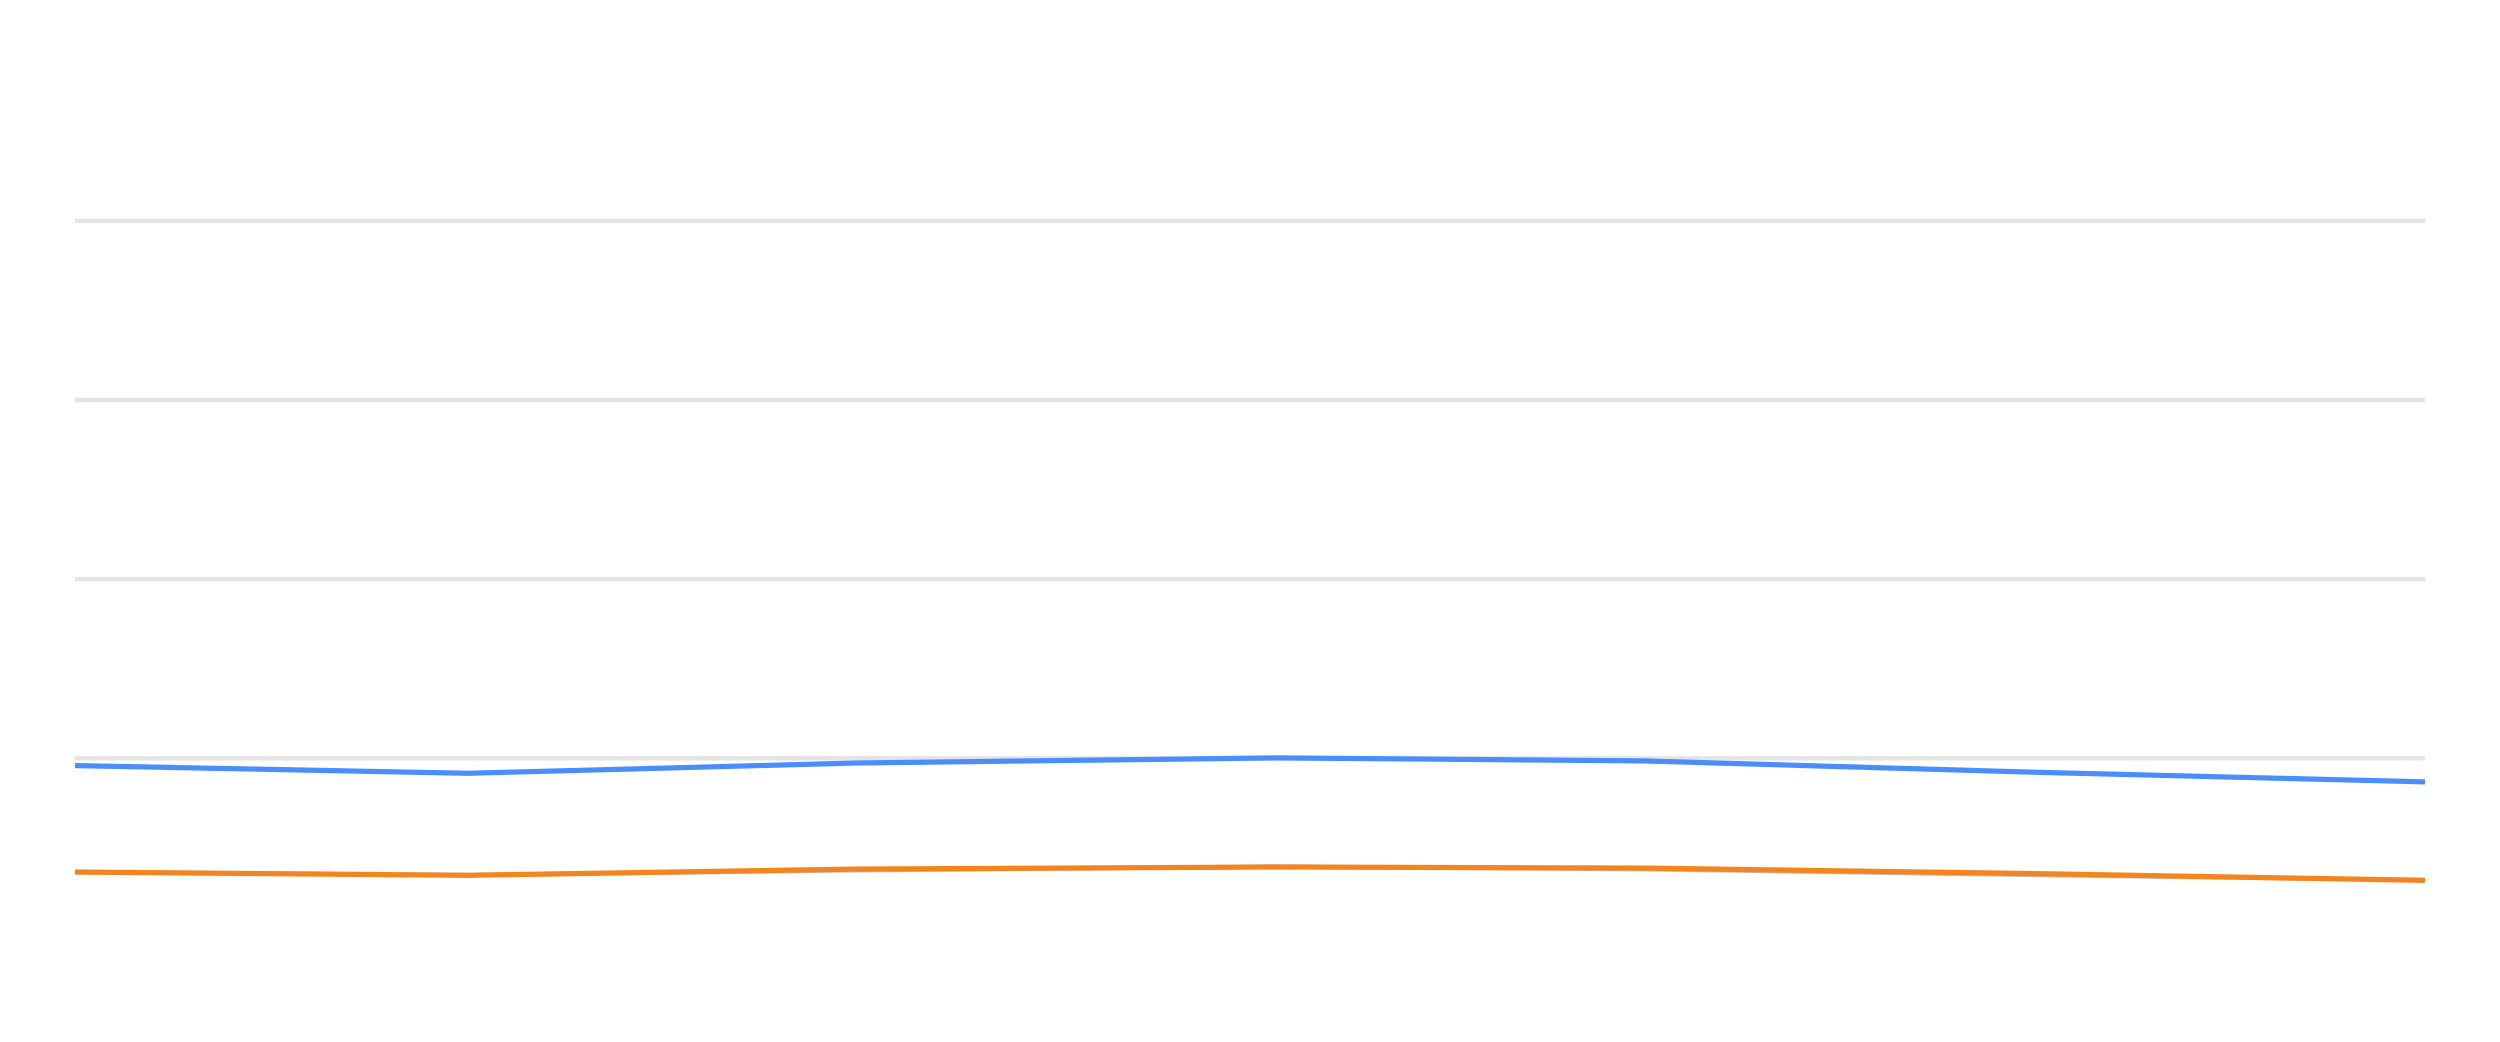
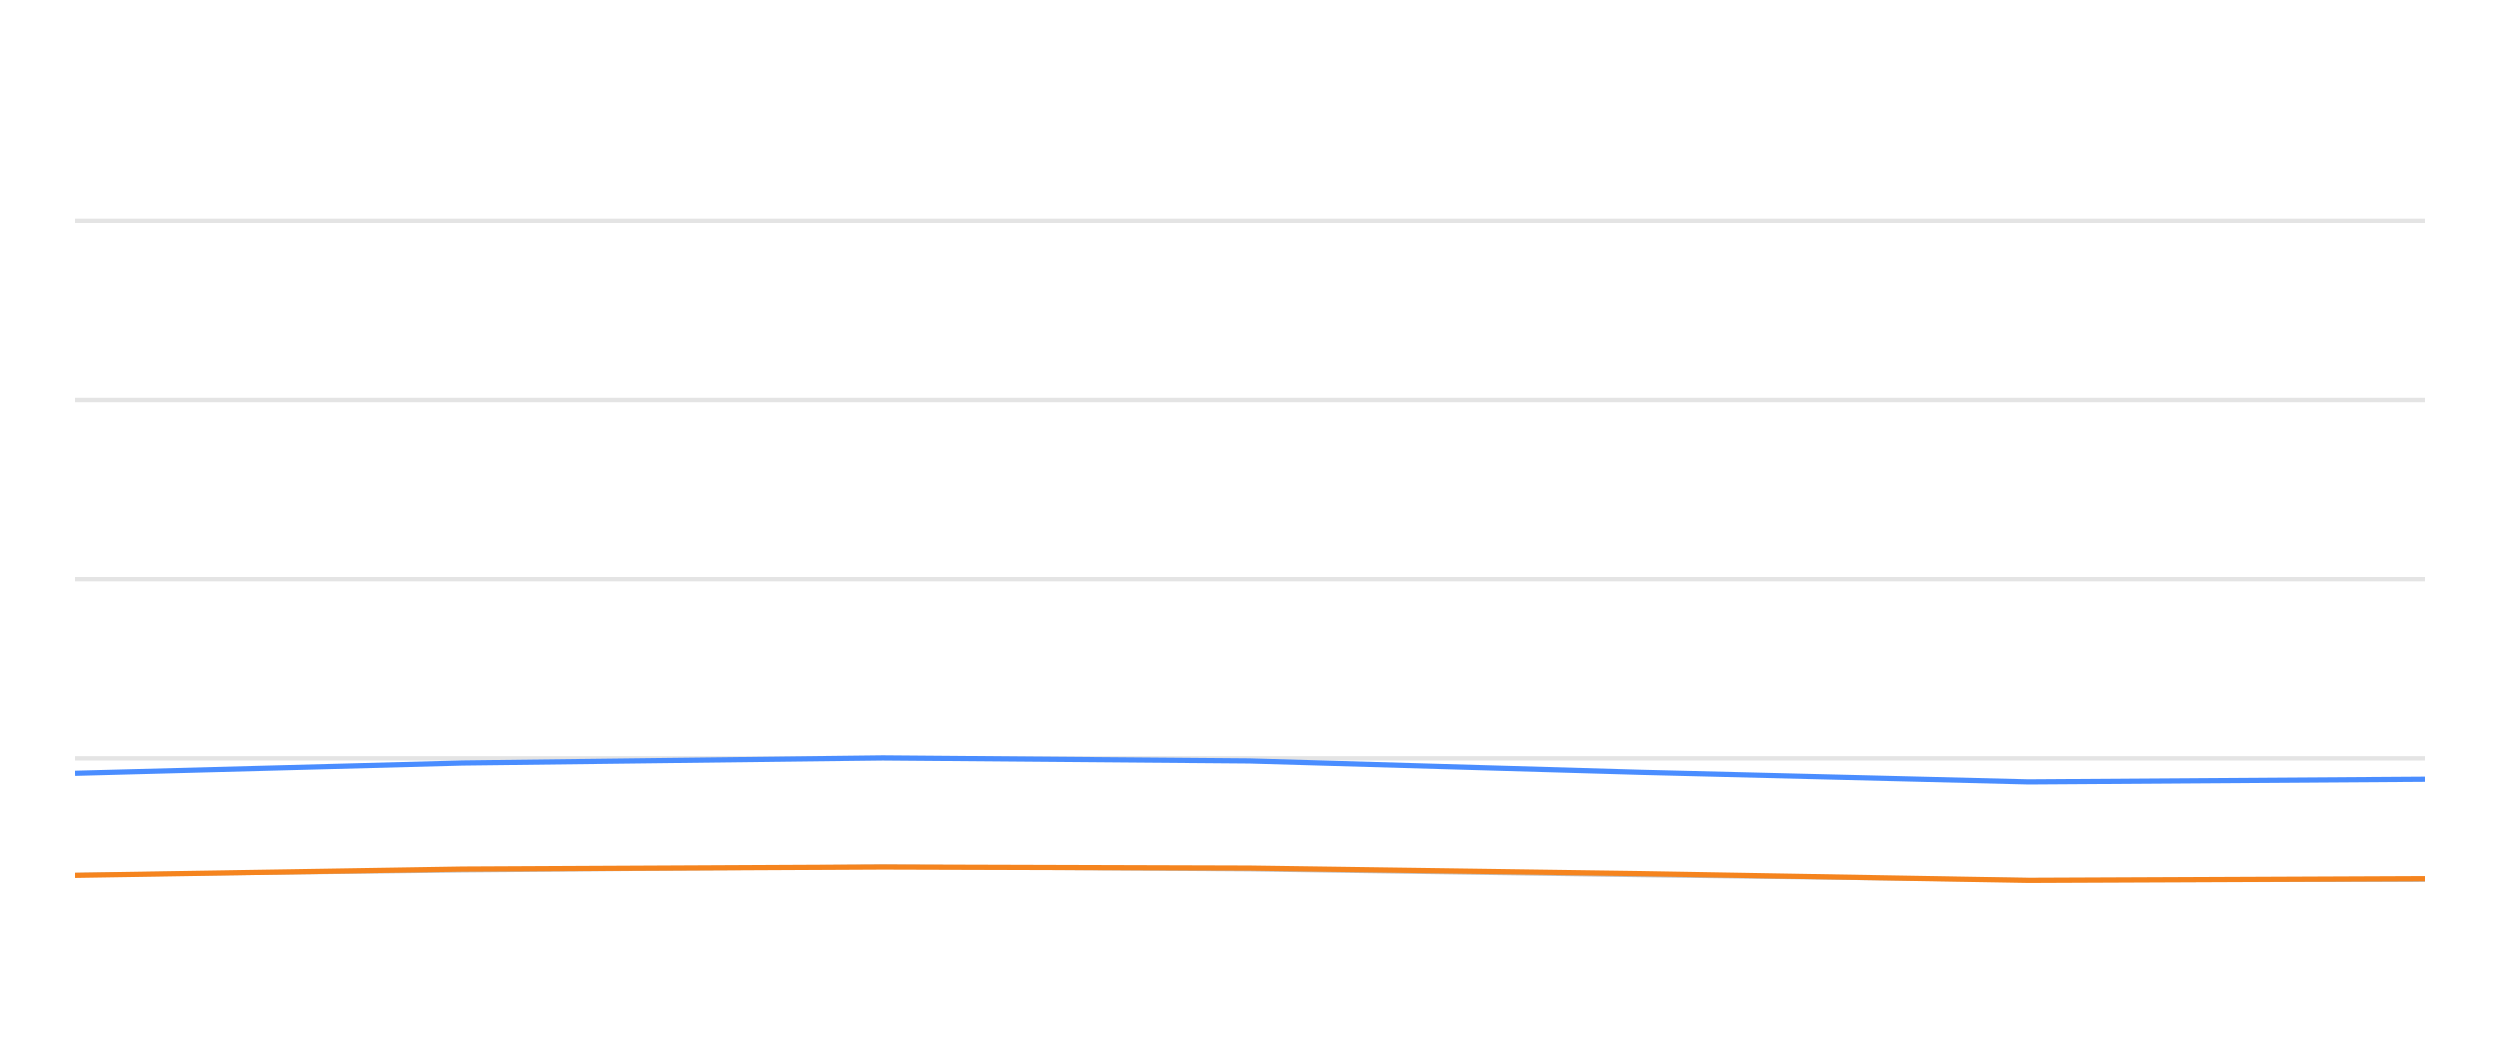
<svg xmlns="http://www.w3.org/2000/svg" width="288pt" height="120pt" viewBox="0 0 288 120" version="1.1">
  <defs>
    <style type="text/css">*{stroke-linejoin: round; stroke-linecap: butt}</style>
  </defs>
  <g id="figure_1">
    <g id="patch_1">
      <path d="M 0 120  L 288 120  L 288 0  L 0 0  L 0 120  z " style="fill: none; opacity: 0" />
    </g>
    <g id="axes_1">
      <g id="patch_2">
        <path d="M 8.64 108  L 279.36 108  L 279.36 4.8  L 8.64 4.8  L 8.64 108  z " style="fill: none" />
      </g>
      <g id="matplotlib.axis_1" />
      <g id="matplotlib.axis_2" />
      <g id="line2d_1">
-         <path d="M 8.64 87.36  L 279.36 87.36  " clip-path="url(#pfd1e7f61e1)" style="fill: none; stroke: #b2b2b2; stroke-opacity: 0.35; stroke-width: 0.5; stroke-linecap: square" />
+         <path d="M 8.64 87.36  L 279.36 87.36  " clip-path="url(#p70d2bddd98)" style="fill: none; stroke: #b2b2b2; stroke-opacity: 0.35; stroke-width: 0.5; stroke-linecap: square" />
      </g>
      <g id="line2d_2">
-         <path d="M 8.64 66.72  L 279.36 66.72  " clip-path="url(#pfd1e7f61e1)" style="fill: none; stroke: #b2b2b2; stroke-opacity: 0.35; stroke-width: 0.5; stroke-linecap: square" />
+         <path d="M 8.64 66.72  L 279.36 66.72  " clip-path="url(#p70d2bddd98)" style="fill: none; stroke: #b2b2b2; stroke-opacity: 0.35; stroke-width: 0.5; stroke-linecap: square" />
      </g>
      <g id="line2d_3">
-         <path d="M 8.64 46.08  L 279.36 46.08  " clip-path="url(#pfd1e7f61e1)" style="fill: none; stroke: #b2b2b2; stroke-opacity: 0.35; stroke-width: 0.5; stroke-linecap: square" />
+         <path d="M 8.64 46.08  L 279.36 46.08  " clip-path="url(#p70d2bddd98)" style="fill: none; stroke: #b2b2b2; stroke-opacity: 0.35; stroke-width: 0.5; stroke-linecap: square" />
      </g>
      <g id="line2d_4">
-         <path d="M 8.64 25.44  L 279.36 25.44  " clip-path="url(#pfd1e7f61e1)" style="fill: none; stroke: #b2b2b2; stroke-opacity: 0.35; stroke-width: 0.5; stroke-linecap: square" />
+         <path d="M 8.64 25.44  L 279.36 25.44  " clip-path="url(#p70d2bddd98)" style="fill: none; stroke: #b2b2b2; stroke-opacity: 0.35; stroke-width: 0.5; stroke-linecap: square" />
      </g>
      <g id="line2d_5">
-         <path d="M 8.64 100.477  L 53.889 100.797  L 98.614 100.26  L 147.119 99.837  L 189.449 100.136  L 234.649 100.807  L 279.36 101.385  " clip-path="url(#pfd1e7f61e1)" style="fill: none; stroke: #bebebe; stroke-width: 0.5; stroke-linecap: round" />
+         <path d="M 8.64 100.797  L 53.281 100.26  L 101.695 99.837  L 143.946 100.136  L 189.061 100.807  L 233.688 101.385  L 279.36 101.344  " clip-path="url(#p70d2bddd98)" style="fill: none; stroke: #bebebe; stroke-width: 0.5; stroke-linecap: round" />
      </g>
      <g id="line2d_6">
-         <path d="M 8.64 88.196  L 53.889 89.083  L 98.614 87.897  L 147.119 87.308  L 189.449 87.659  L 234.649 88.97  L 279.36 90.074  " clip-path="url(#pfd1e7f61e1)" style="fill: none; stroke: #4a8dff; stroke-width: 0.6" />
+         <path d="M 8.64 89.083  L 53.281 87.897  L 101.695 87.308  L 143.946 87.659  L 189.061 88.97  L 233.688 90.074  L 279.36 89.765  " clip-path="url(#p70d2bddd98)" style="fill: none; stroke: #4a8dff; stroke-width: 0.6" />
      </g>
      <g id="line2d_7">
-         <path d="M 8.64 100.456  L 53.889 100.838  L 98.614 100.116  L 147.119 99.878  L 189.449 100.002  L 234.649 100.642  L 279.36 101.416  " clip-path="url(#pfd1e7f61e1)" style="fill: none; stroke: #f5841e; stroke-width: 0.6" />
+         <path d="M 8.64 100.838  L 53.281 100.116  L 101.695 99.878  L 143.946 100.002  L 189.061 100.642  L 233.688 101.416  L 279.36 101.22  " clip-path="url(#p70d2bddd98)" style="fill: none; stroke: #f5841e; stroke-width: 0.6" />
      </g>
    </g>
  </g>
  <defs>
-     <clipPath id="pfd1e7f61e1">
+     <clipPath id="p70d2bddd98">
      <rect x="8.64" y="4.8" width="270.72" height="103.2" />
    </clipPath>
  </defs>
</svg>
